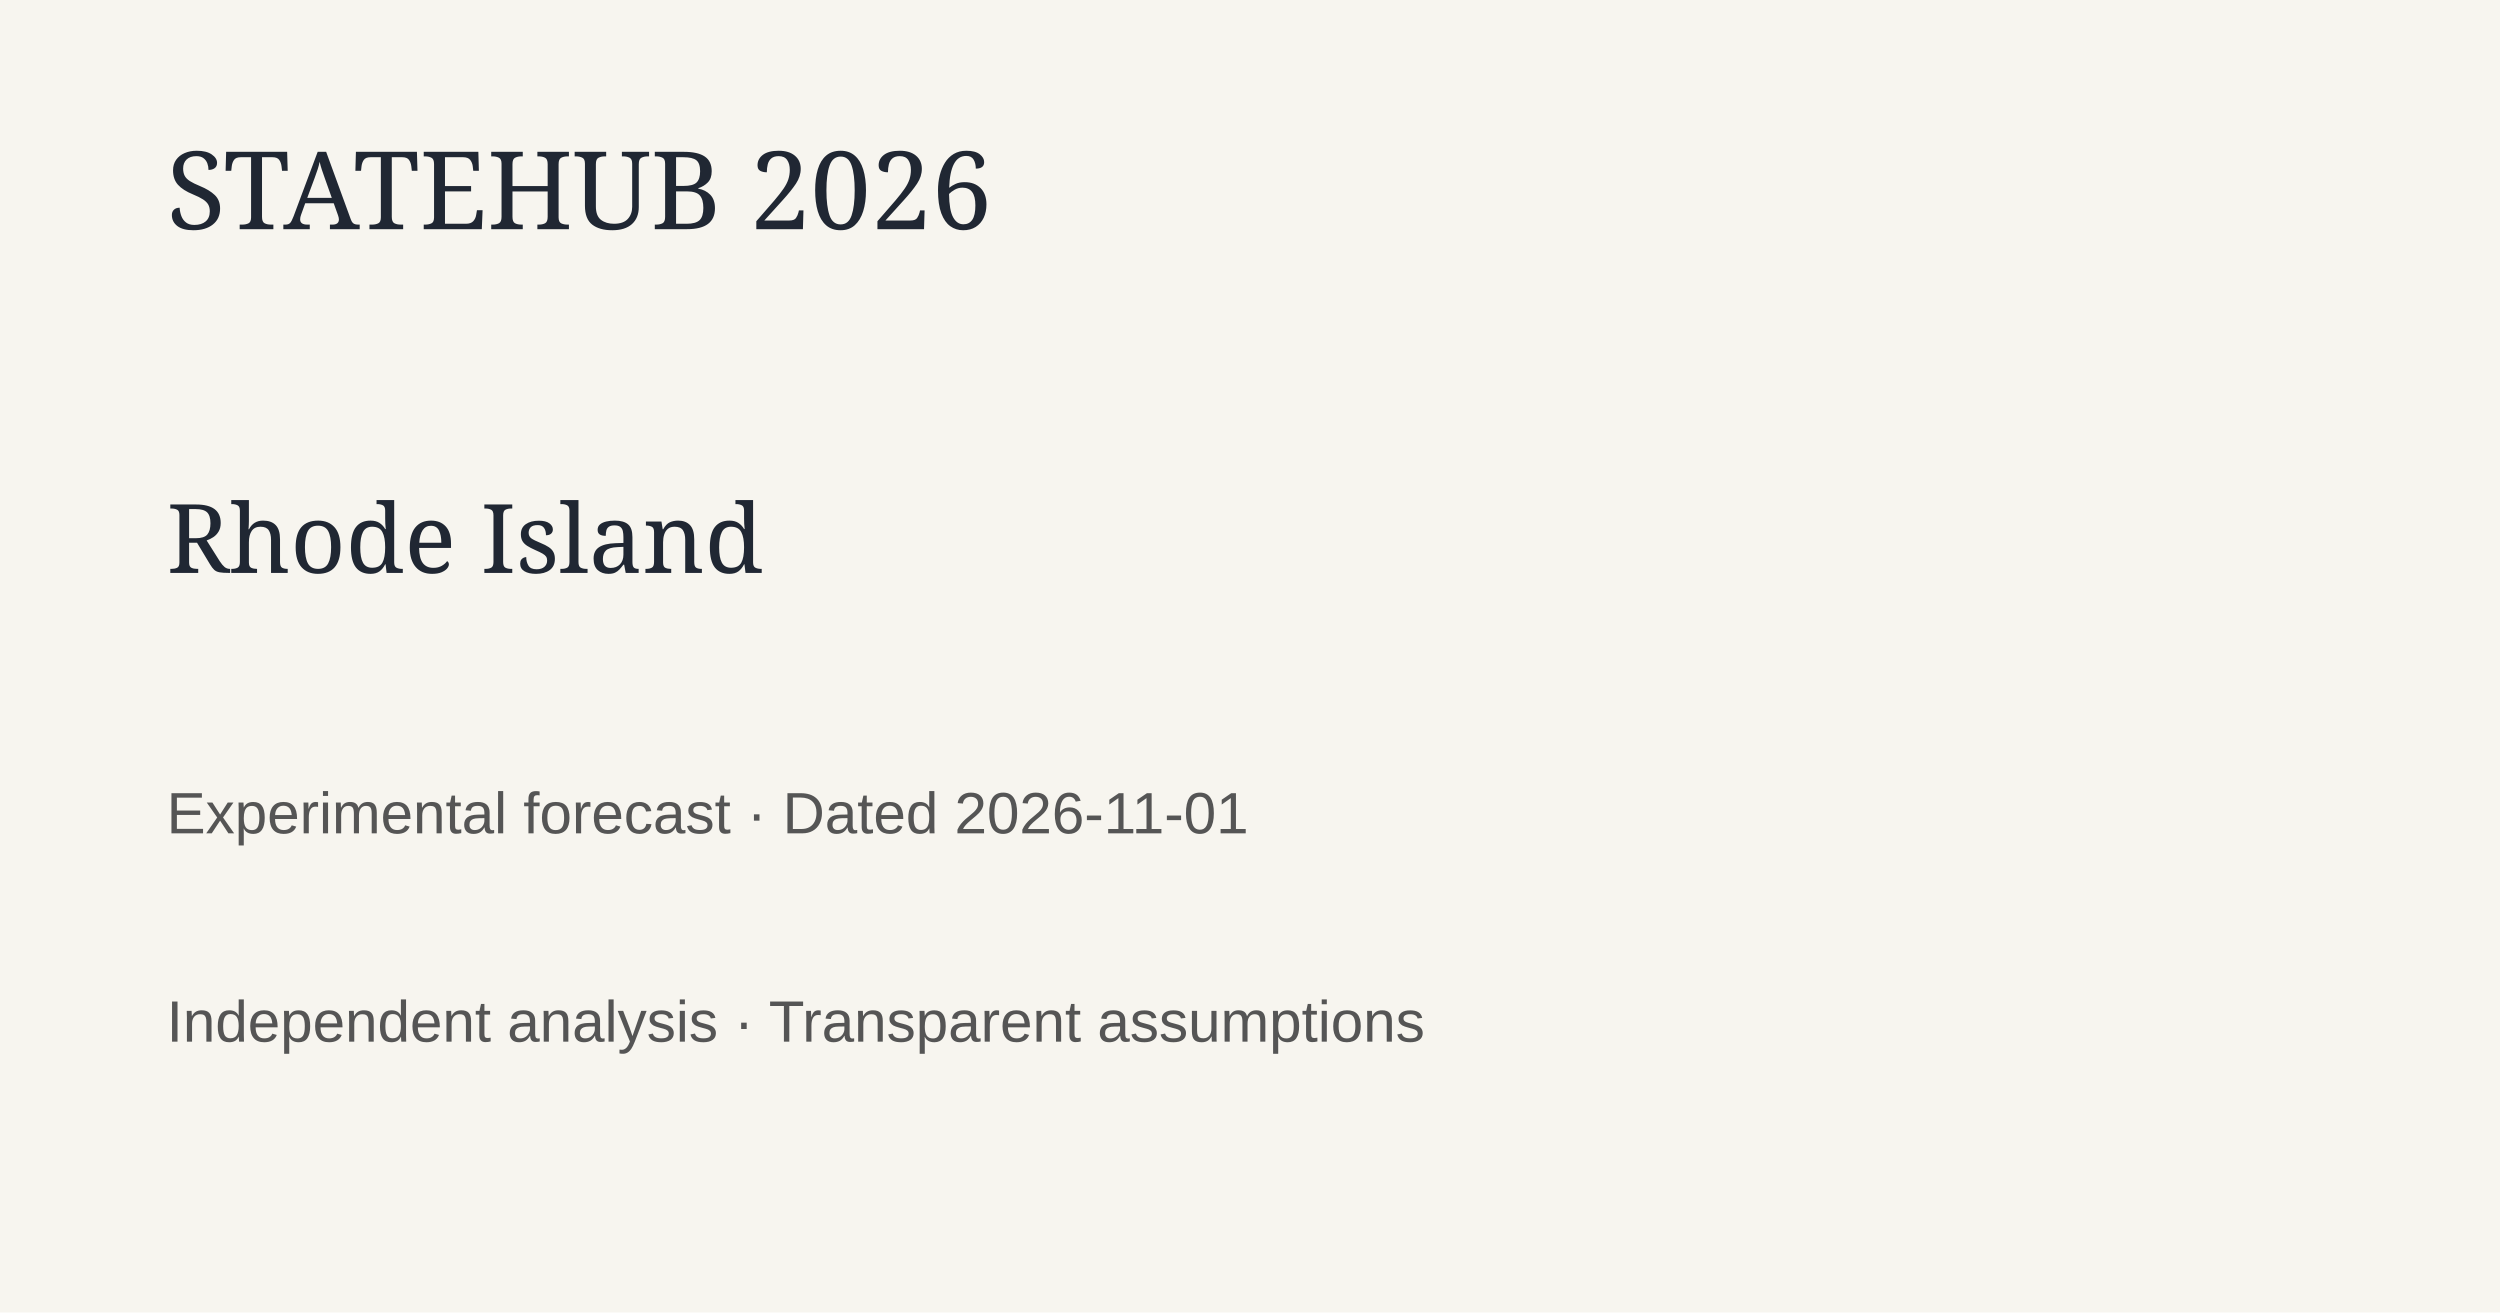
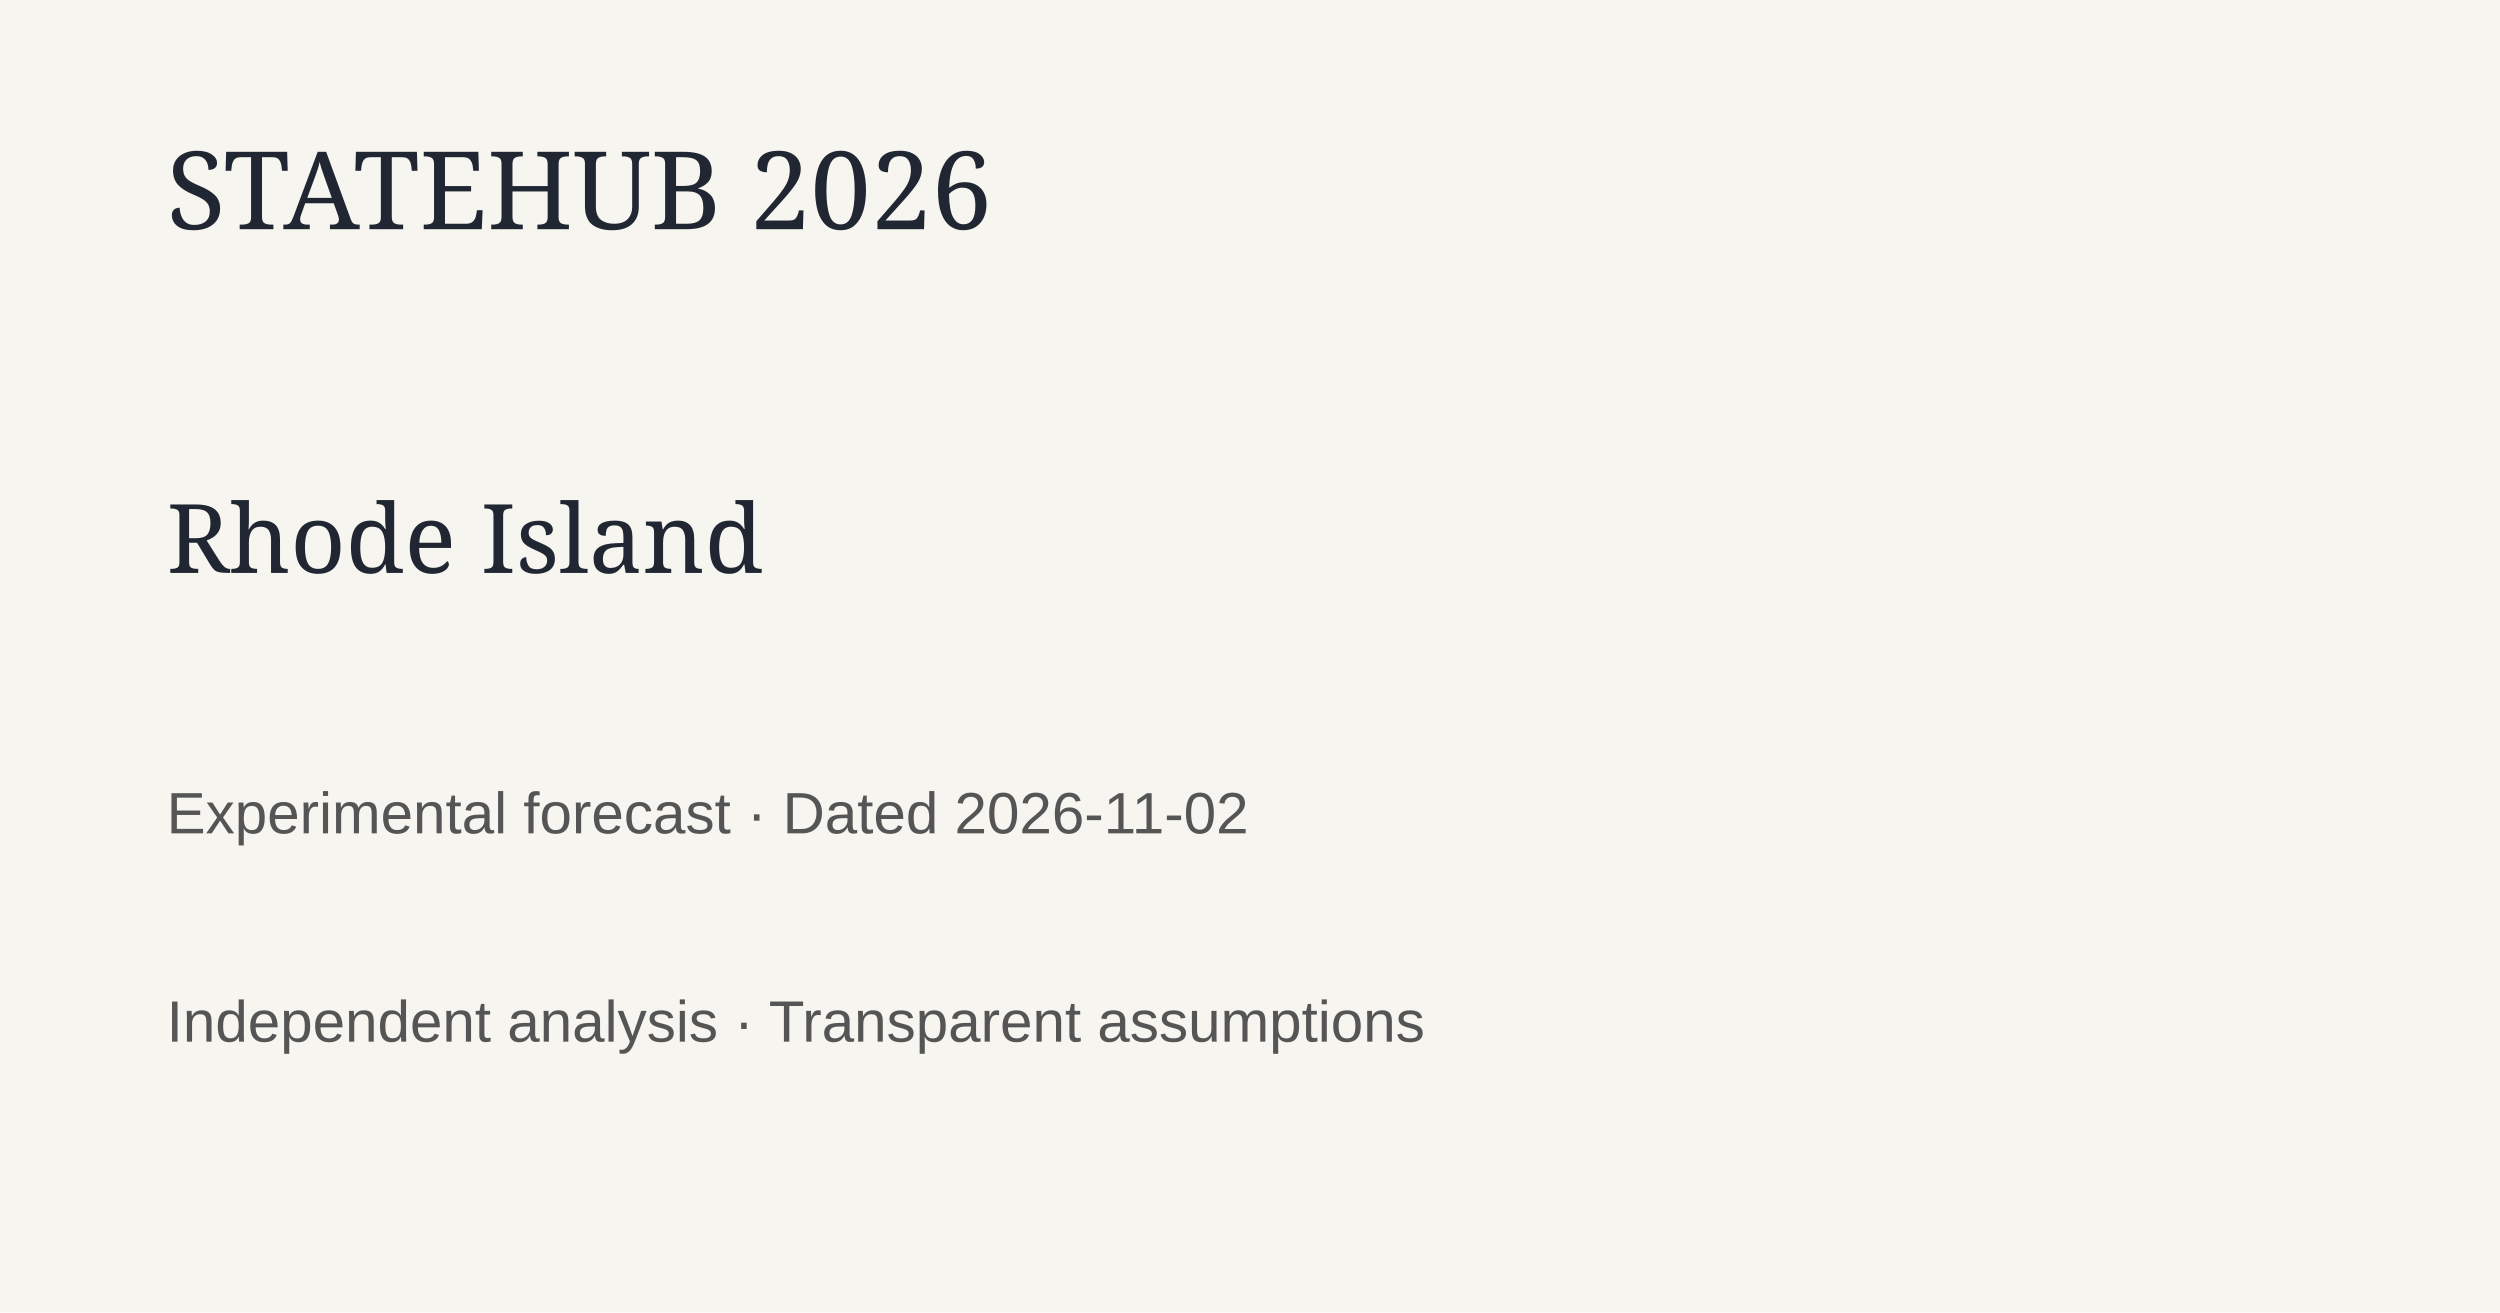
<svg xmlns="http://www.w3.org/2000/svg" width="1200" height="630">
  <rect width="1200" height="630" fill="#f7f5ef" />
  <text x="80" y="110" font-family="Georgia" font-size="52" fill="#202733">STATEHUB 2026</text>
  <text x="80" y="275" font-family="Georgia" font-size="46" fill="#202733">Rhode Island</text>
-   <text x="80" y="400" font-family="Arial" font-size="28" fill="#555">Experimental forecast · Dated 2026-11-01</text>
+   <text x="80" y="400" font-family="Arial" font-size="28" fill="#555">Experimental forecast · Dated 2026-11-02</text>
  <text x="80" y="500" font-family="Arial" font-size="28" fill="#555">Independent analysis · Transparent assumptions</text>
</svg>
